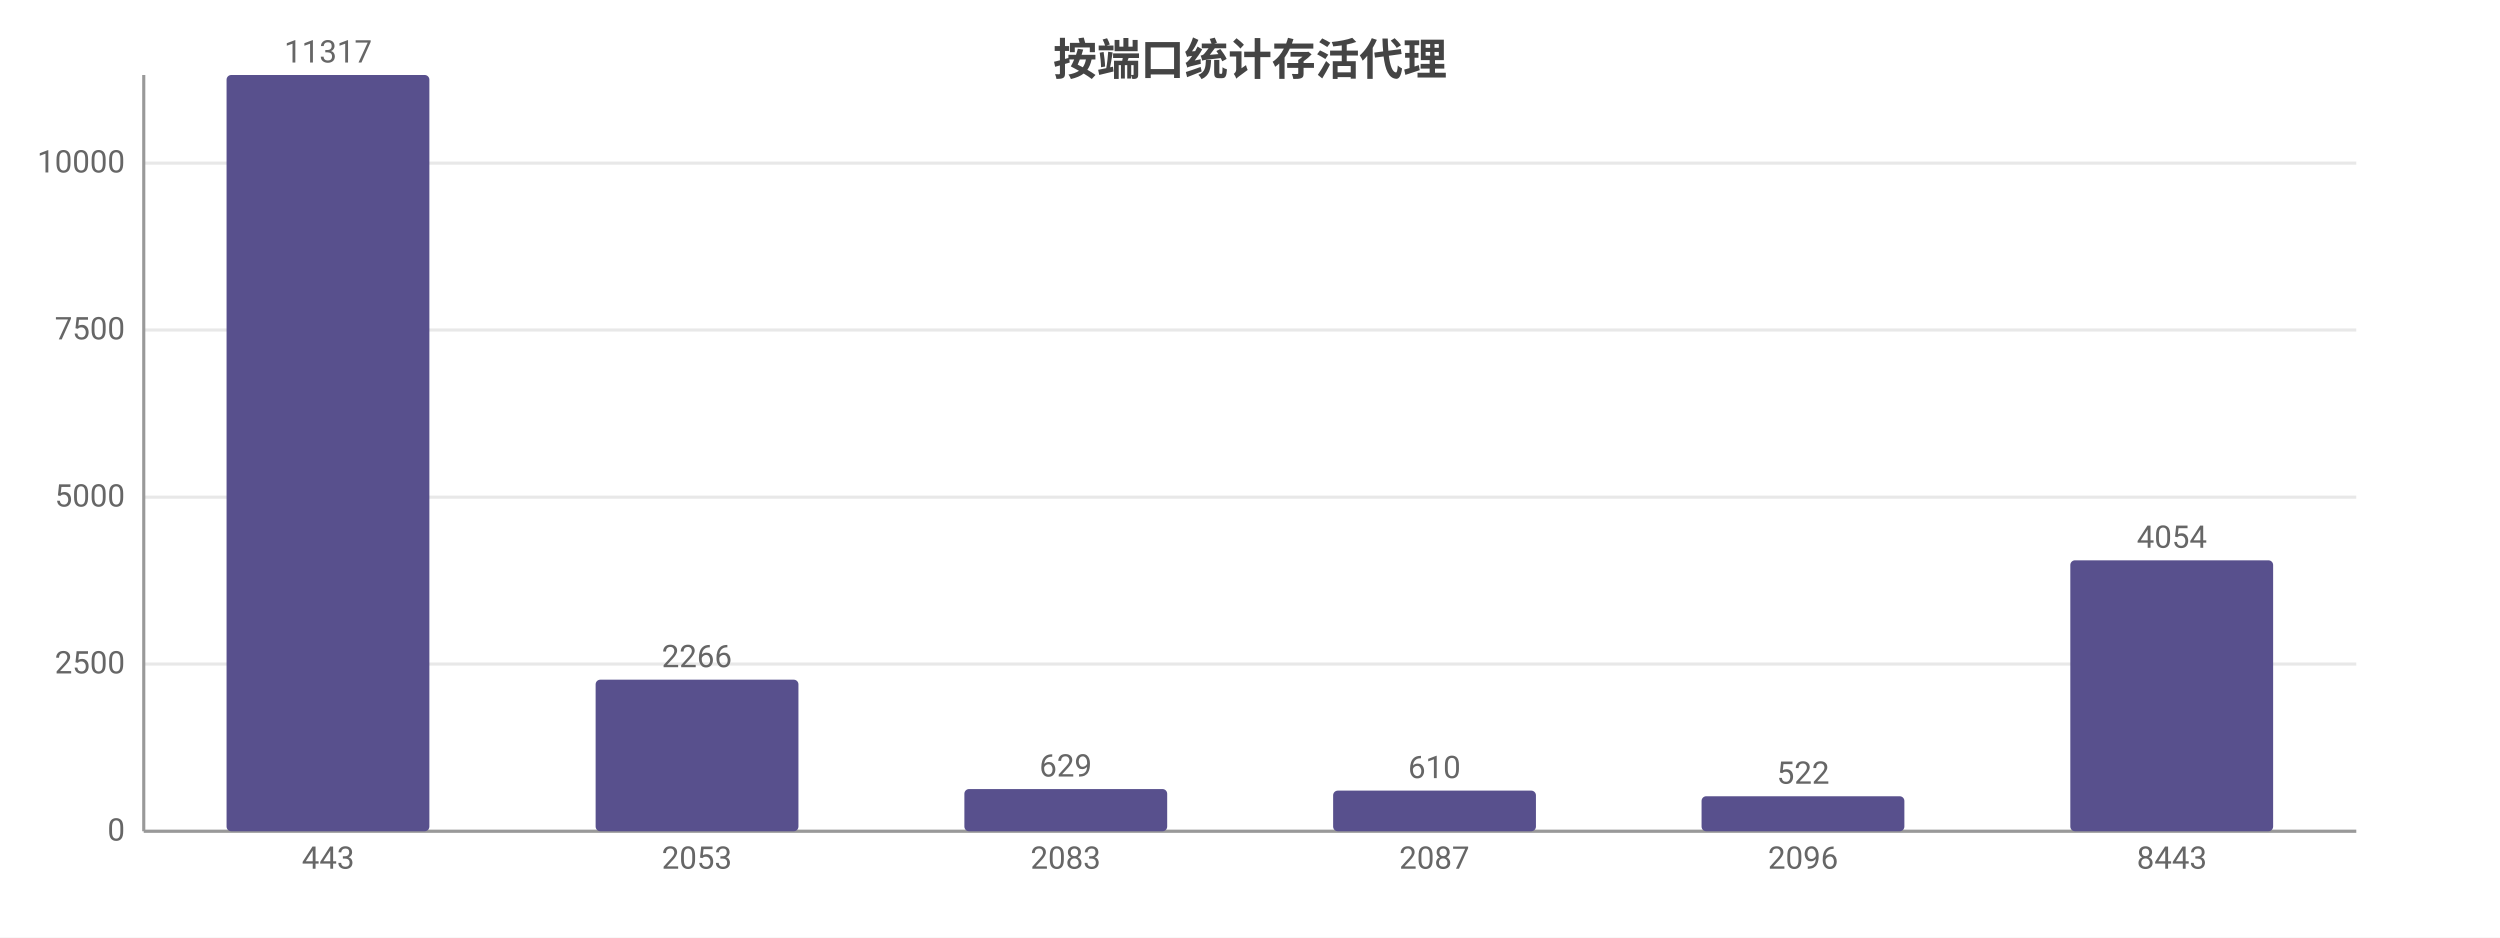
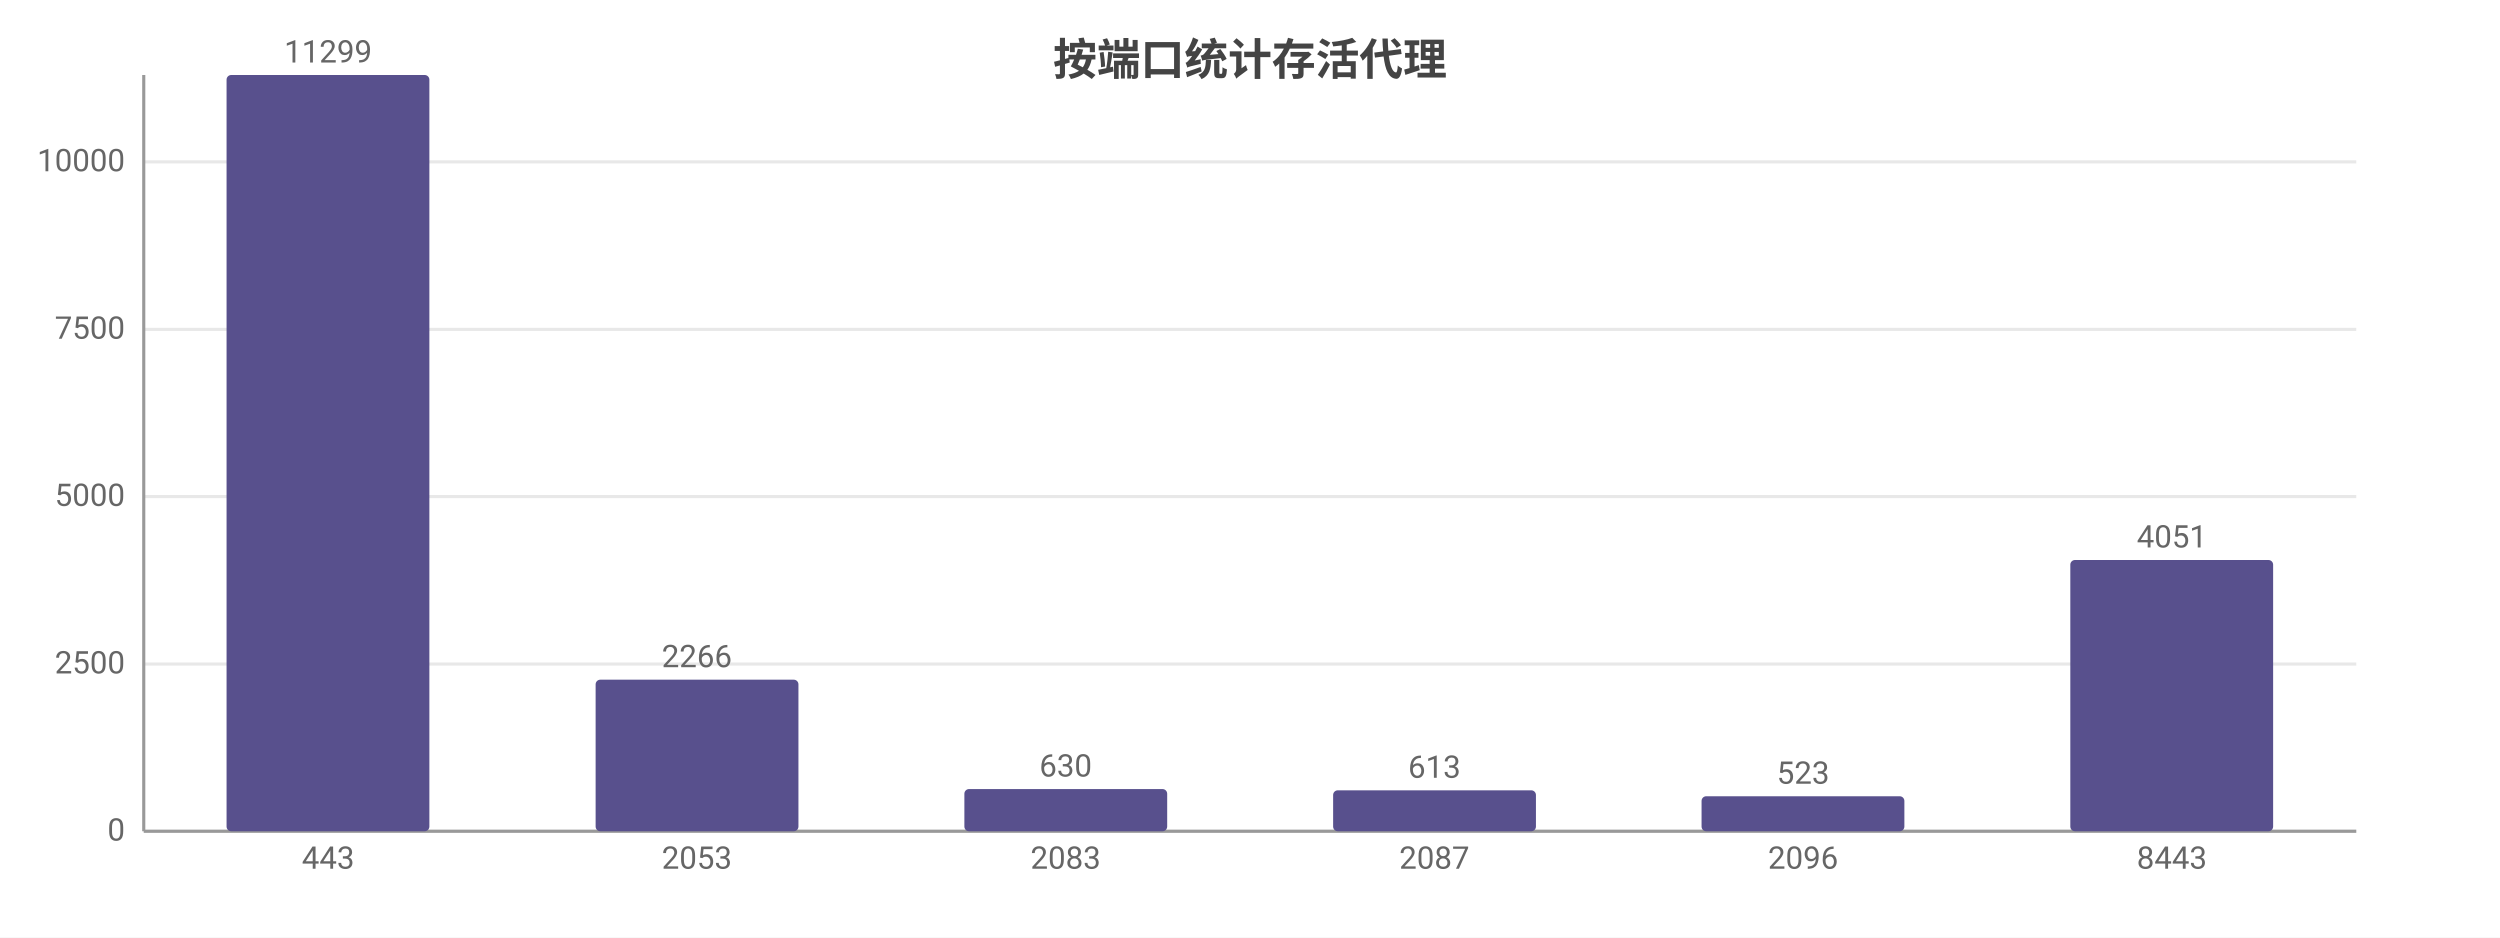
<svg xmlns="http://www.w3.org/2000/svg" width="800" height="300" viewBox="0 0 800 300">
  <rect width="800" height="300" fill="#ffffff" />
  <style>text{font-family:system-ui,-apple-system,'Segoe UI',Roboto,'PingFang SC','Microsoft YaHei','Noto Sans CJK SC',sans-serif}.g{stroke:#e8e8e8;stroke-width:1}.a{stroke:#999;stroke-width:1}.t{font-size:10px;fill:#666}.m{font-size:10px;text-anchor:middle;fill:#666}.e{font-size:10px;text-anchor:end;fill:#666}.l{font-size:11px;fill:#333}.tt{font-size:14px;font-weight:600;text-anchor:middle;fill:#444}.em{font-size:13px;text-anchor:middle;fill:#999}</style>
  <text class="tt" x="400.0" y="24">按端口统计存活代理</text>
  <line class="g" x1="46" y1="266" x2="754" y2="266" />
  <text class="e" x="40" y="269">0</text>
  <line class="g" x1="46" y1="212.5" x2="754" y2="212.5" />
  <text class="e" x="40" y="215.5">2500</text>
-   <line class="g" x1="46" y1="159.1" x2="754" y2="159.1" />
-   <text class="e" x="40" y="162.1">5000</text>
-   <line class="g" x1="46" y1="105.6" x2="754" y2="105.6" />
-   <text class="e" x="40" y="108.6">7500</text>
-   <line class="g" x1="46" y1="52.2" x2="754" y2="52.2" />
-   <text class="e" x="40" y="55.2">10000</text>
+   <line class="g" x1="46" y1="158.9" x2="754" y2="158.9" />
+   <text class="e" x="40" y="161.9">5000</text>
+   <line class="g" x1="46" y1="105.4" x2="754" y2="105.4" />
+   <text class="e" x="40" y="108.4">7500</text>
+   <line class="g" x1="46" y1="51.8" x2="754" y2="51.8" />
+   <text class="e" x="40" y="54.8">10000</text>
  <line class="a" x1="46" y1="24" x2="46" y2="266" />
  <line class="a" x1="46" y1="266" x2="754" y2="266" />
  <rect x="72.5" y="24" width="64.9" height="242" fill="#58508d" rx="1.5" />
-   <text class="m" x="105" y="20">11317</text>
+   <text class="m" x="105" y="20">11299</text>
  <text class="m" x="105" y="278">443</text>
  <rect x="190.6" y="217.5" width="64.9" height="48.5" fill="#58508d" rx="1.5" />
  <text class="m" x="223" y="213.5">2266</text>
  <text class="m" x="223" y="278">2053</text>
  <rect x="308.6" y="252.5" width="64.9" height="13.5" fill="#58508d" rx="1.5" />
-   <text class="m" x="341" y="248.5">629</text>
+   <text class="m" x="341" y="248.5">630</text>
  <text class="m" x="341" y="278">2083</text>
-   <rect x="426.6" y="253.0" width="64.9" height="13.0" fill="#58508d" rx="1.5" />
-   <text class="m" x="459" y="249.0">610</text>
+   <rect x="426.6" y="252.9" width="64.9" height="13.1" fill="#58508d" rx="1.5" />
+   <text class="m" x="459" y="248.9">613</text>
  <text class="m" x="459" y="278">2087</text>
  <rect x="544.5" y="254.8" width="64.9" height="11.2" fill="#58508d" rx="1.5" />
-   <text class="m" x="577" y="250.8">522</text>
+   <text class="m" x="577" y="250.8">523</text>
  <text class="m" x="577" y="278">2096</text>
-   <rect x="662.5" y="179.3" width="64.9" height="86.7" fill="#58508d" rx="1.5" />
-   <text class="m" x="695" y="175.3">4054</text>
+   <rect x="662.5" y="179.2" width="64.9" height="86.8" fill="#58508d" rx="1.5" />
+   <text class="m" x="695" y="175.2">4051</text>
  <text class="m" x="695" y="278">8443</text>
</svg>
